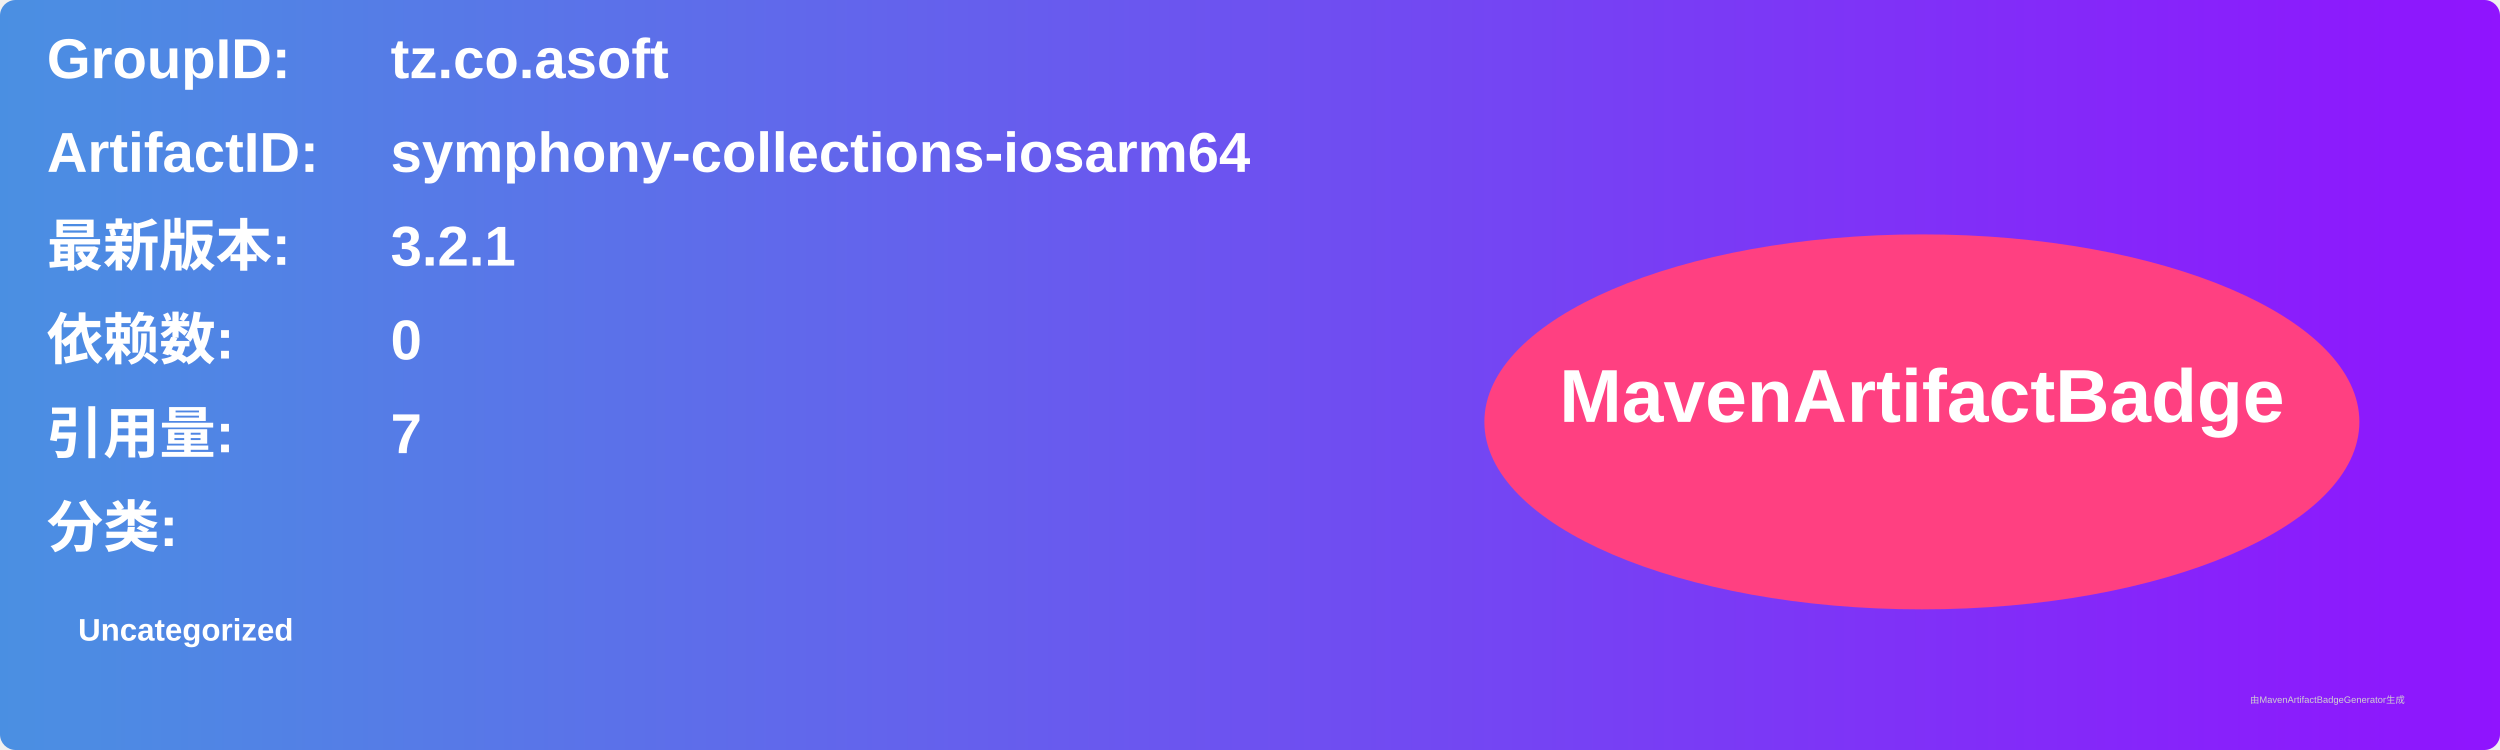
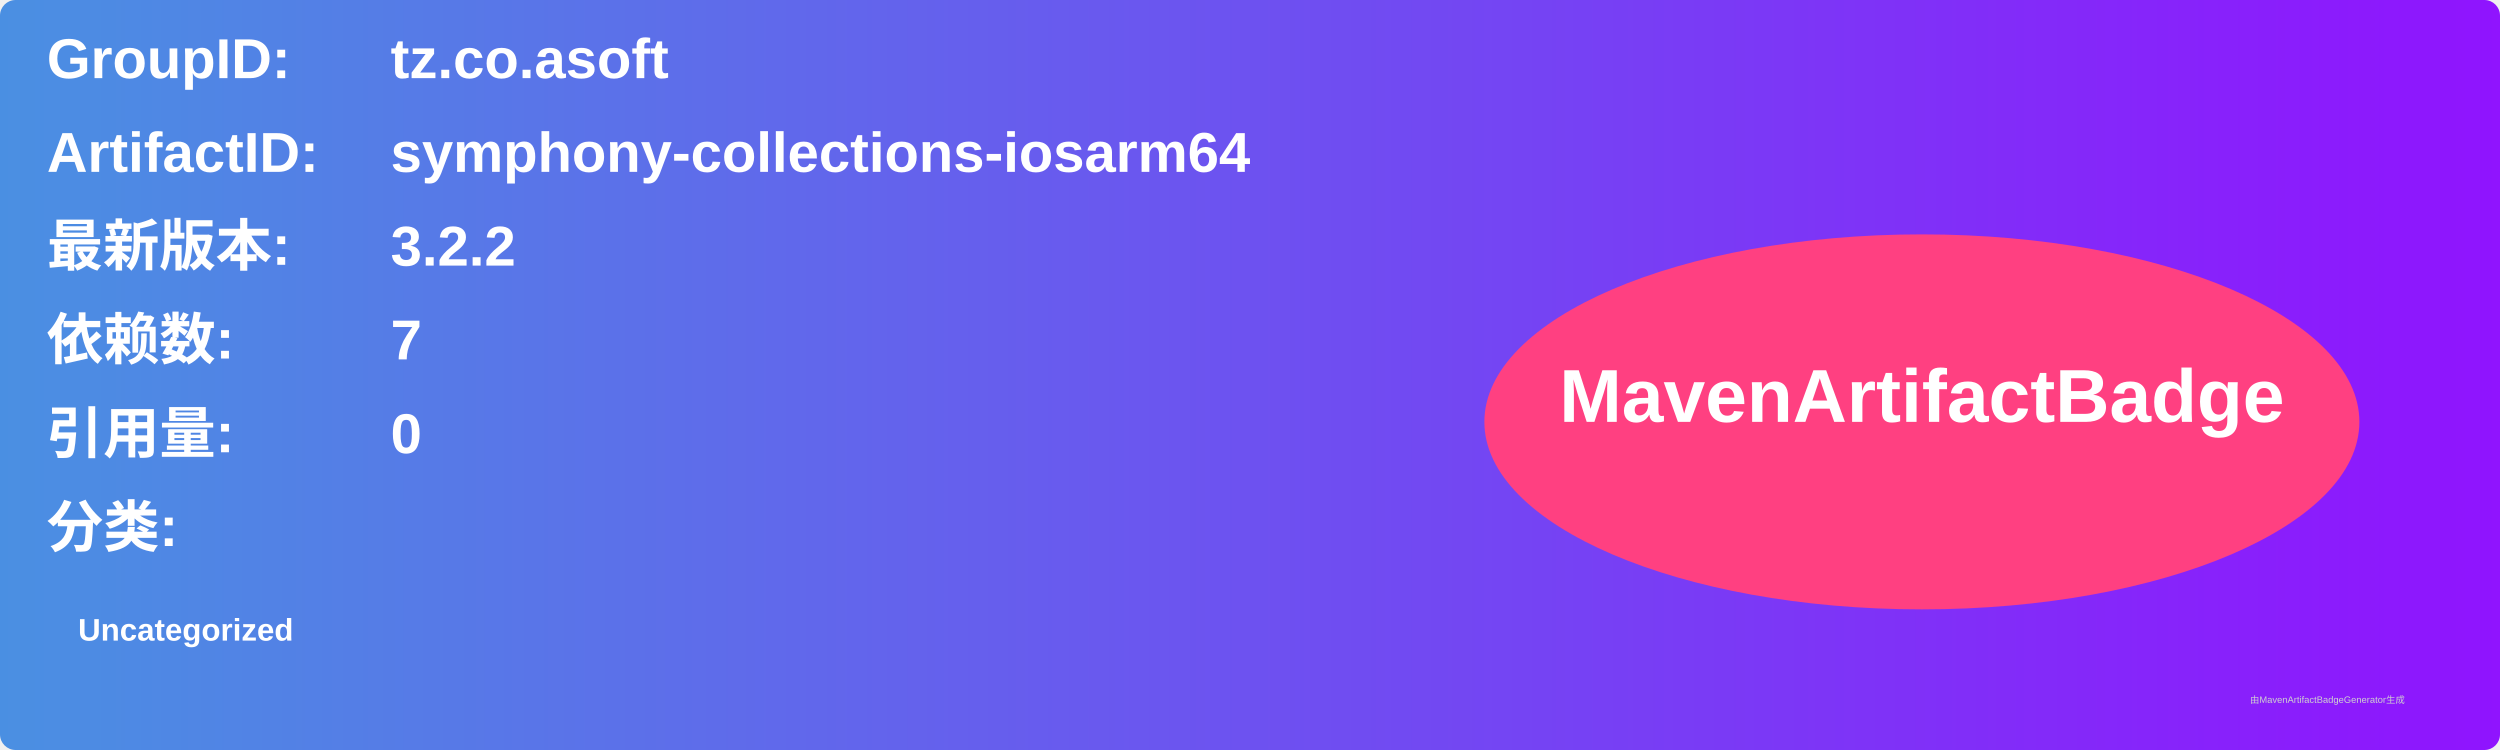
<svg xmlns="http://www.w3.org/2000/svg" width="800" height="240" viewBox="0 0 800 240">
  <linearGradient id="grad" x1="0%" y1="0%" x2="100%" y2="0%">
    <stop offset="0%" stop-color="#4a90e2" />
    <stop offset="100%" stop-color="#9013fe" />
  </linearGradient>
  <rect width="100%" height="100%" rx="5" ry="5" fill="url(#grad)" />
  <g transform="translate(15, 15)">
    <text x="0" y="10" font-family="Arial" font-size="18" fill="white" font-weight="bold" width="260">GroupID:</text>
    <text x="110" y="10" font-family="Arial" font-size="18" fill="white" font-weight="bold" width="460">tz.co.asoft</text>
    <text x="0" y="40" font-family="Arial" font-size="18" fill="white" font-weight="bold" width="260">ArtifactID:</text>
    <text x="110" y="40" font-family="Arial" font-size="18" fill="white" font-weight="bold" width="460">symphony-collections-iosarm64</text>
    <text x="0" y="70" font-family="Arial" font-size="18" fill="white" font-weight="bold">最新版本:</text>
    <text x="110" y="70" font-family="Arial" font-size="18" fill="white" font-weight="bold">
-       <tspan font-weight="bold">3.2.1</tspan>
+       <tspan font-weight="bold">3.2.2</tspan>
    </text>
    <text x="0" y="100" font-family="Arial" font-size="18" fill="white" font-weight="bold">依赖数: </text>
    <text x="110" y="100" font-family="Arial" font-size="18" fill="white">
-       <tspan font-weight="bold">0</tspan>
+       <tspan font-weight="bold">7</tspan>
    </text>
    <text x="0" y="130" font-family="Arial" font-size="18" fill="white" font-weight="bold">引用量: </text>
    <text x="110" y="130" font-family="Arial" font-size="18" fill="white">
-       <tspan font-weight="bold">7</tspan>
+       <tspan font-weight="bold">0</tspan>
    </text>
    <text x="0" y="160" font-family="Arial" font-size="18" fill="white" font-weight="bold">分类:</text>
    <text x="10" y="190" font-family="Arial" font-size="10" fill="white">
      <tspan font-weight="bold">Uncategorized</tspan>
    </text>
    <ellipse cx="600" cy="120" rx="140" ry="60" fill="#ff4081" />
    <text x="600" y="120" text-anchor="middle" font-family="Arial" font-size="24" fill="white" font-weight="bold">MavenArtifactBadge</text>
  </g>
  <text x="720" y="225" font-family="Arial" font-size="3" fill="#d0d0d0">由MavenArtifactBadgeGenerator生成</text>
</svg>
